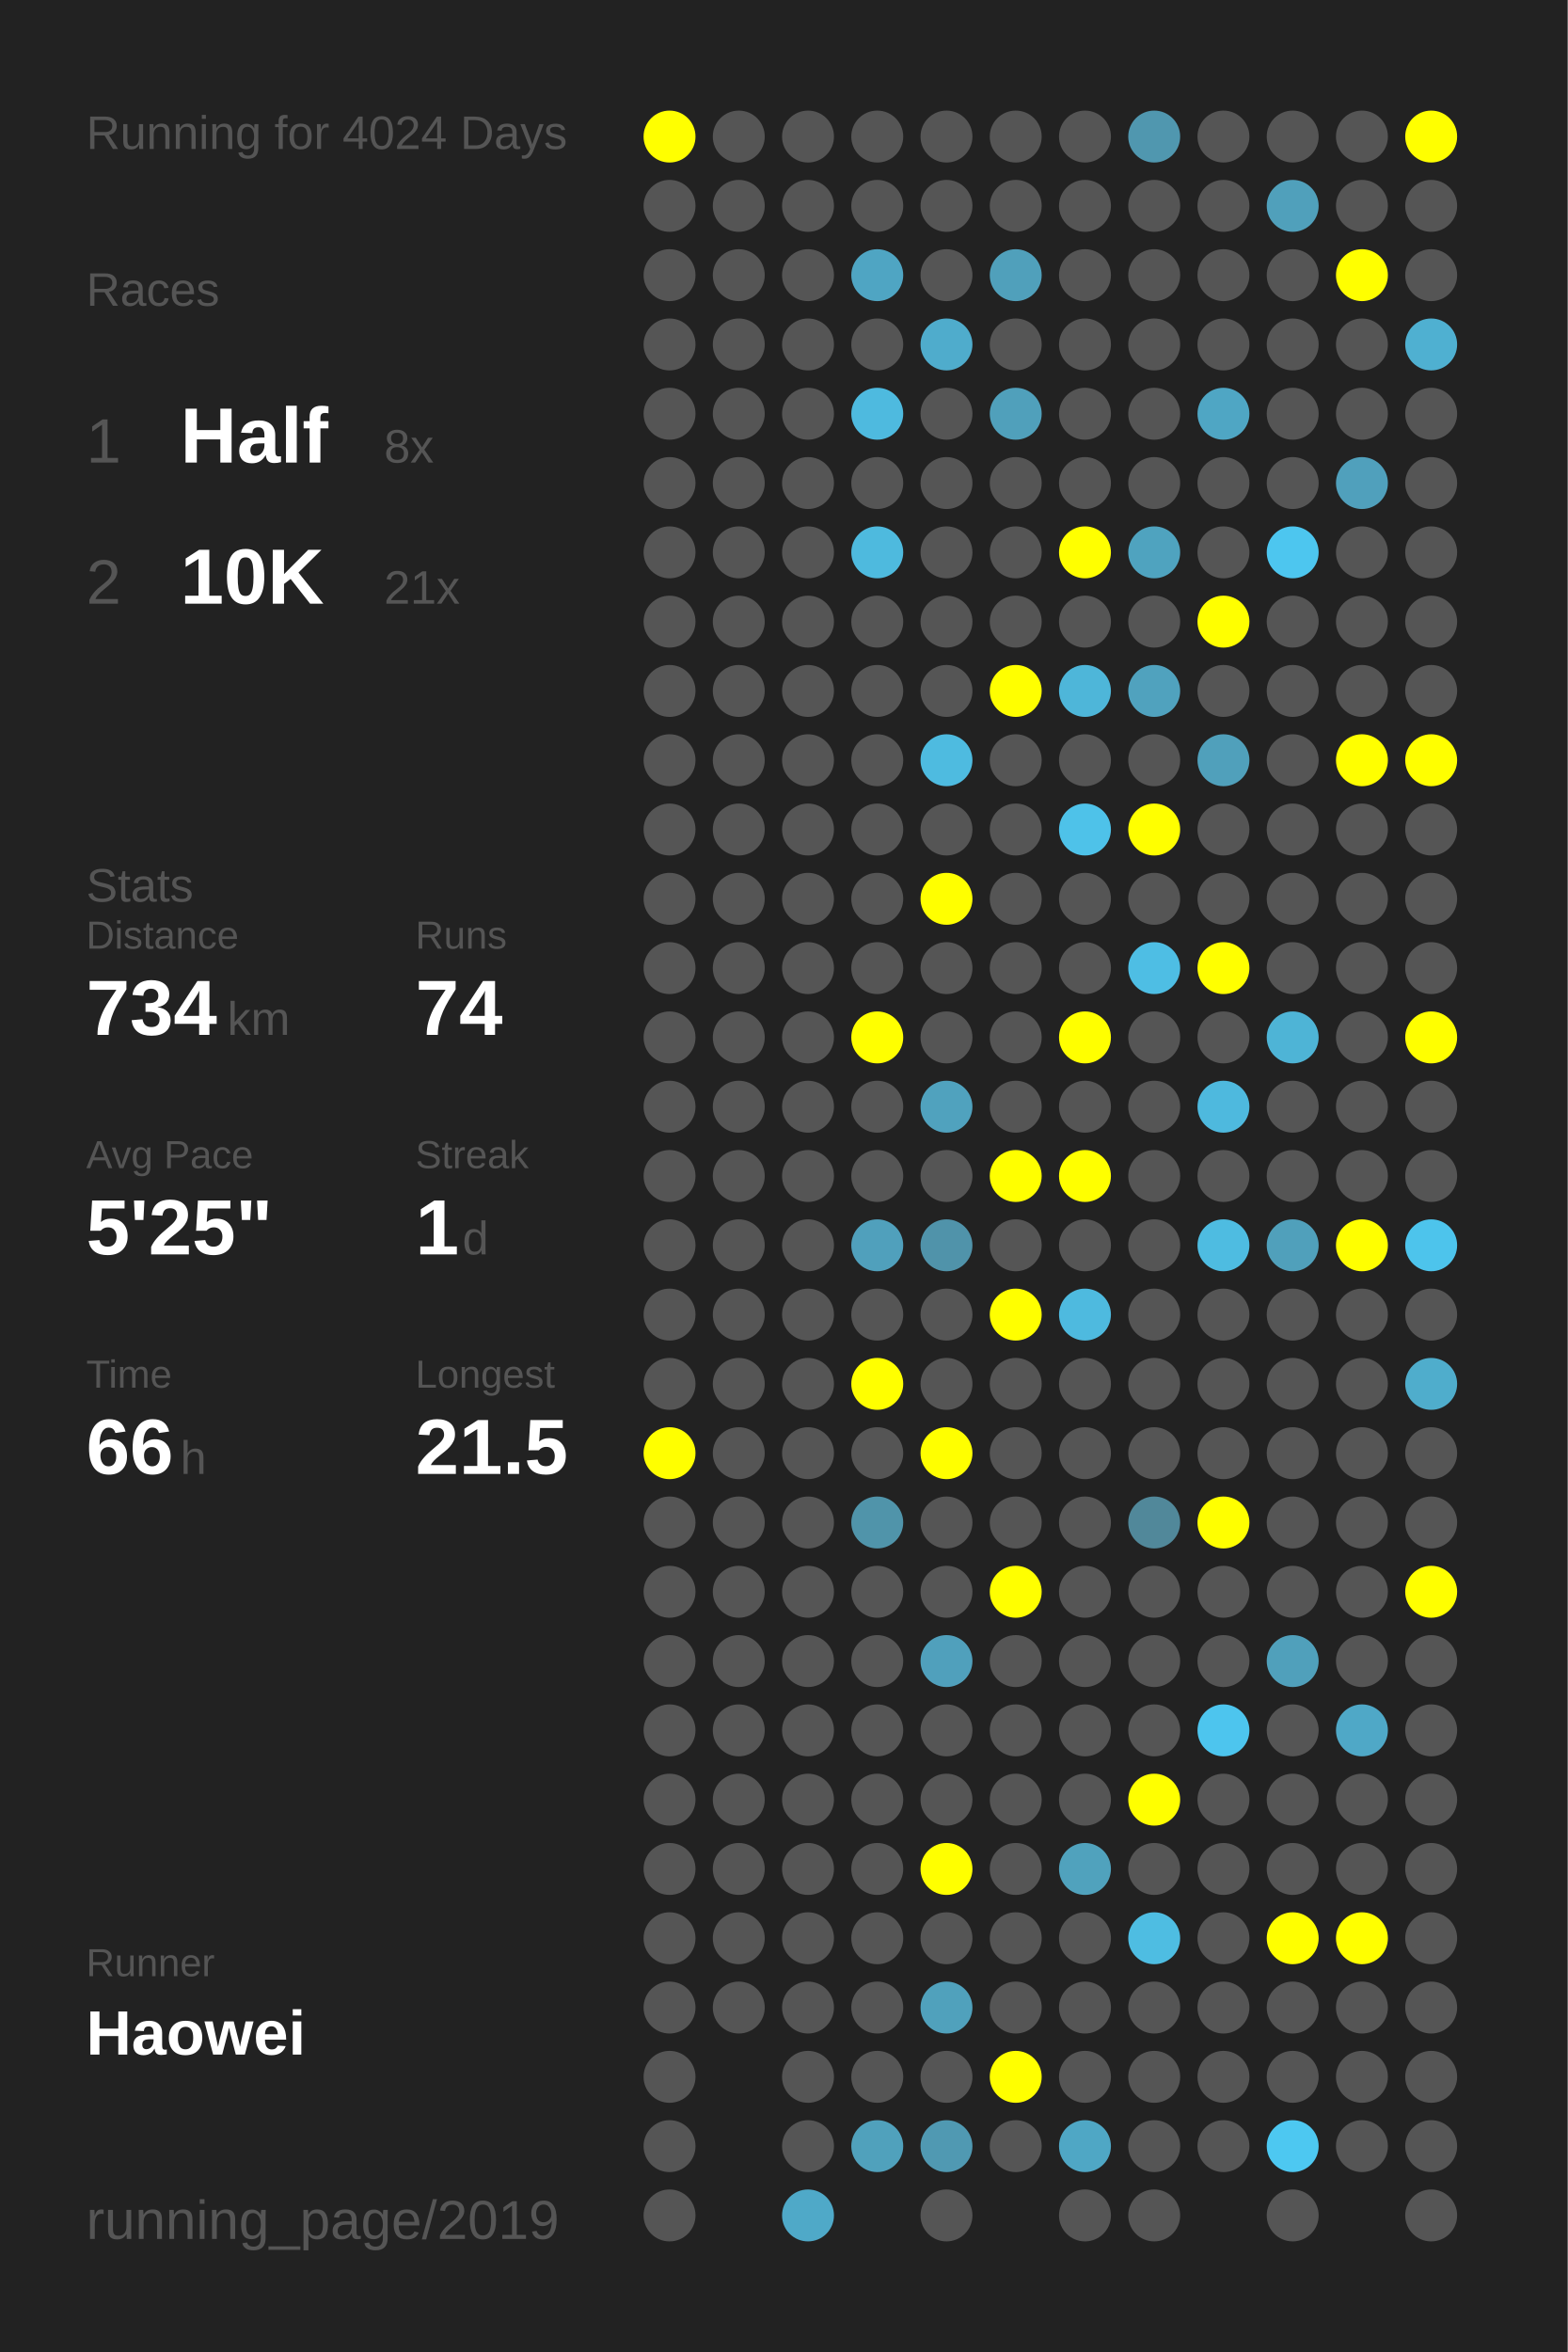
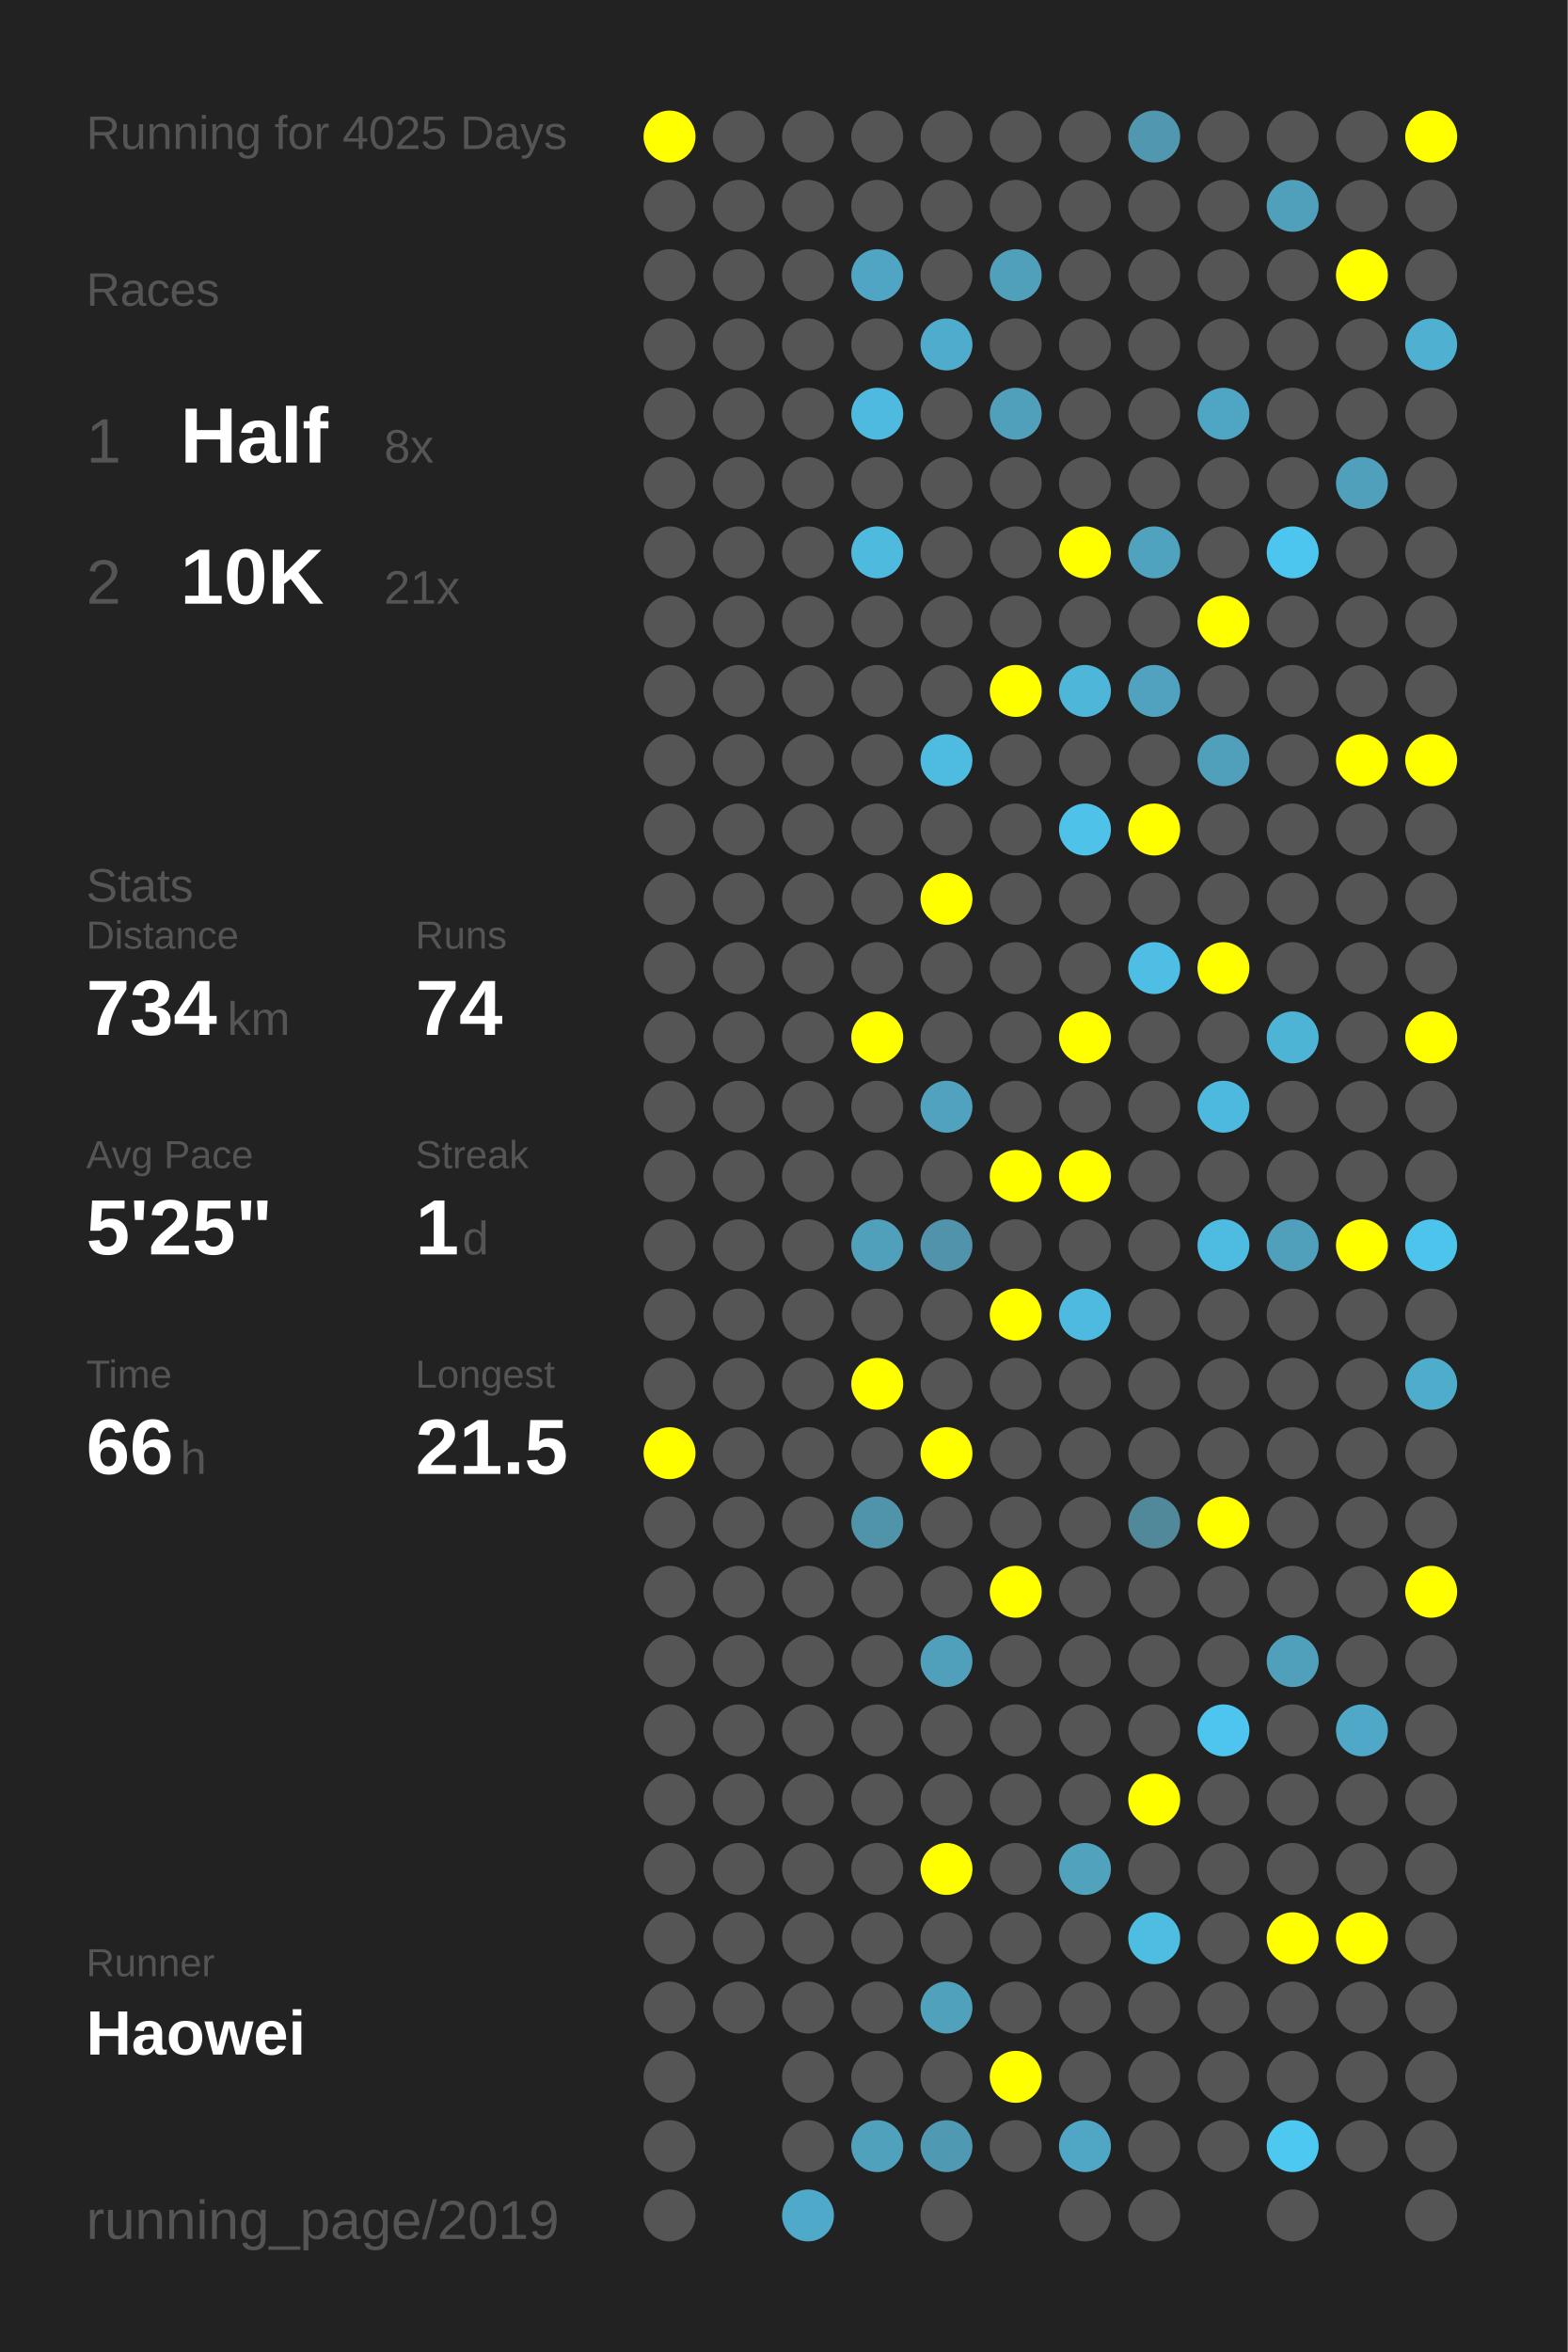
<svg xmlns="http://www.w3.org/2000/svg" baseProfile="full" height="300mm" version="1.1" viewBox="0,0,200,300" width="200mm">
  <defs />
  <rect fill="#222222" height="300" width="200" x="0" y="0" />
-   <text fill="#555555" style="font-size:6px; font-family:Arial;" x="11" y="19">Running for 4024 Days</text>
+   <text fill="#555555" style="font-size:6px; font-family:Arial;" x="11" y="19">Running for 4025 Days</text>
  <text fill="#555555" style="font-size:6px; font-family:Arial;" x="11" y="39">Races</text>
  <text fill="#555555" style="font-size:8px; font-family:Arial;" x="11" y="59">1</text>
  <text fill="#FFFFFF" style="font-size:10px; font-family:Arial; font-weight:bold;" x="23" y="59">Half</text>
  <text fill="#555555" style="font-size:6px; font-family:Arial;" x="49" y="59">8x</text>
  <text fill="#555555" style="font-size:8px; font-family:Arial;" x="11" y="77">2</text>
  <text fill="#FFFFFF" style="font-size:10px; font-family:Arial; font-weight:bold;" x="23" y="77">10K</text>
  <text fill="#555555" style="font-size:6px; font-family:Arial;" x="49" y="77">21x</text>
  <text fill="#555555" style="font-size:6px; font-family:Arial;" x="11" y="115">Stats</text>
  <text fill="#555555" style="font-size:5px; font-family:Arial;" x="11" y="121">Distance</text>
  <text fill="#FFFFFF" style="font-size:10px; font-family:Arial; font-weight:bold;" x="11" y="132">734</text>
  <text fill="#555555" style="font-size:6px; font-family:Arial;" x="29" y="132">km</text>
  <text fill="#555555" style="font-size:5px; font-family:Arial;" x="53" y="121">Runs</text>
  <text fill="#FFFFFF" style="font-size:10px; font-family:Arial; font-weight:bold;" x="53" y="132">74</text>
  <text fill="#555555" style="font-size:5px; font-family:Arial;" x="11" y="149">Avg Pace</text>
  <text fill="#FFFFFF" style="font-size:10px; font-family:Arial; font-weight:bold;" x="11" y="160">5'25"</text>
  <text fill="#555555" style="font-size:5px; font-family:Arial;" x="53" y="149">Streak</text>
  <text fill="#FFFFFF" style="font-size:10px; font-family:Arial; font-weight:bold;" x="53" y="160">1</text>
  <text fill="#555555" style="font-size:6px; font-family:Arial;" x="59" y="160">d</text>
  <text fill="#555555" style="font-size:5px; font-family:Arial;" x="11" y="177">Time</text>
  <text fill="#FFFFFF" style="font-size:10px; font-family:Arial; font-weight:bold;" x="11" y="188">66</text>
  <text fill="#555555" style="font-size:6px; font-family:Arial;" x="23" y="188">h</text>
  <text fill="#555555" style="font-size:5px; font-family:Arial;" x="53" y="177">Longest</text>
  <text fill="#FFFFFF" style="font-size:10px; font-family:Arial; font-weight:bold;" x="53" y="188">21.5</text>
  <text fill="#555555" style="font-size:5px; font-family:Arial;" x="11" y="252.065">Runner</text>
  <text fill="#FFFFFF" style="font-size:8px; font-family:Arial; font-weight:bold;" x="11" y="262.065">Haowei</text>
  <text fill="#555555" style="font-size:7px; font-family:Arial;" x="11" y="285.581">running_page/2019</text>
  <circle cx="85.417" cy="17.419" fill="#FFFF00" r="3.312" />
  <circle cx="85.417" cy="26.258" fill="#555555" r="3.312" />
  <circle cx="85.417" cy="35.097" fill="#555555" r="3.312" />
  <circle cx="85.417" cy="43.935" fill="#555555" r="3.312" />
  <circle cx="85.417" cy="52.774" fill="#555555" r="3.312" />
  <circle cx="85.417" cy="61.613" fill="#555555" r="3.312" />
  <circle cx="85.417" cy="70.452" fill="#555555" r="3.312" />
  <circle cx="85.417" cy="79.29" fill="#555555" r="3.312" />
  <circle cx="85.417" cy="88.129" fill="#555555" r="3.312" />
  <circle cx="85.417" cy="96.968" fill="#555555" r="3.312" />
  <circle cx="85.417" cy="105.806" fill="#555555" r="3.312" />
  <circle cx="85.417" cy="114.645" fill="#555555" r="3.312" />
  <circle cx="85.417" cy="123.484" fill="#555555" r="3.312" />
  <circle cx="85.417" cy="132.323" fill="#555555" r="3.312" />
  <circle cx="85.417" cy="141.161" fill="#555555" r="3.312" />
  <circle cx="85.417" cy="150" fill="#555555" r="3.312" />
  <circle cx="85.417" cy="158.839" fill="#555555" r="3.312" />
  <circle cx="85.417" cy="167.677" fill="#555555" r="3.312" />
  <circle cx="85.417" cy="176.516" fill="#555555" r="3.312" />
  <circle cx="85.417" cy="185.355" fill="#FFFF00" r="3.312" />
  <circle cx="85.417" cy="194.194" fill="#555555" r="3.312" />
  <circle cx="85.417" cy="203.032" fill="#555555" r="3.312" />
  <circle cx="85.417" cy="211.871" fill="#555555" r="3.312" />
  <circle cx="85.417" cy="220.71" fill="#555555" r="3.312" />
  <circle cx="85.417" cy="229.548" fill="#555555" r="3.312" />
  <circle cx="85.417" cy="238.387" fill="#555555" r="3.312" />
  <circle cx="85.417" cy="247.226" fill="#555555" r="3.312" />
  <circle cx="85.417" cy="256.065" fill="#555555" r="3.312" />
  <circle cx="85.417" cy="264.903" fill="#555555" r="3.312" />
  <circle cx="85.417" cy="273.742" fill="#555555" r="3.312" />
  <circle cx="85.417" cy="282.581" fill="#555555" r="3.312" />
  <circle cx="94.25" cy="17.419" fill="#555555" r="3.312" />
  <circle cx="94.25" cy="26.258" fill="#555555" r="3.312" />
  <circle cx="94.25" cy="35.097" fill="#555555" r="3.312" />
  <circle cx="94.25" cy="43.935" fill="#555555" r="3.312" />
  <circle cx="94.25" cy="52.774" fill="#555555" r="3.312" />
  <circle cx="94.25" cy="61.613" fill="#555555" r="3.312" />
  <circle cx="94.25" cy="70.452" fill="#555555" r="3.312" />
  <circle cx="94.25" cy="79.29" fill="#555555" r="3.312" />
  <circle cx="94.25" cy="88.129" fill="#555555" r="3.312" />
  <circle cx="94.25" cy="96.968" fill="#555555" r="3.312" />
  <circle cx="94.25" cy="105.806" fill="#555555" r="3.312" />
  <circle cx="94.25" cy="114.645" fill="#555555" r="3.312" />
  <circle cx="94.25" cy="123.484" fill="#555555" r="3.312" />
  <circle cx="94.25" cy="132.323" fill="#555555" r="3.312" />
  <circle cx="94.25" cy="141.161" fill="#555555" r="3.312" />
  <circle cx="94.25" cy="150" fill="#555555" r="3.312" />
  <circle cx="94.25" cy="158.839" fill="#555555" r="3.312" />
  <circle cx="94.25" cy="167.677" fill="#555555" r="3.312" />
  <circle cx="94.25" cy="176.516" fill="#555555" r="3.312" />
  <circle cx="94.25" cy="185.355" fill="#555555" r="3.312" />
  <circle cx="94.25" cy="194.194" fill="#555555" r="3.312" />
  <circle cx="94.25" cy="203.032" fill="#555555" r="3.312" />
  <circle cx="94.25" cy="211.871" fill="#555555" r="3.312" />
  <circle cx="94.25" cy="220.71" fill="#555555" r="3.312" />
  <circle cx="94.25" cy="229.548" fill="#555555" r="3.312" />
  <circle cx="94.25" cy="238.387" fill="#555555" r="3.312" />
  <circle cx="94.25" cy="247.226" fill="#555555" r="3.312" />
  <circle cx="94.25" cy="256.065" fill="#555555" r="3.312" />
  <circle cx="103.083" cy="17.419" fill="#555555" r="3.312" />
  <circle cx="103.083" cy="26.258" fill="#555555" r="3.312" />
  <circle cx="103.083" cy="35.097" fill="#555555" r="3.312" />
  <circle cx="103.083" cy="43.935" fill="#555555" r="3.312" />
  <circle cx="103.083" cy="52.774" fill="#555555" r="3.312" />
  <circle cx="103.083" cy="61.613" fill="#555555" r="3.312" />
  <circle cx="103.083" cy="70.452" fill="#555555" r="3.312" />
  <circle cx="103.083" cy="79.29" fill="#555555" r="3.312" />
  <circle cx="103.083" cy="88.129" fill="#555555" r="3.312" />
  <circle cx="103.083" cy="96.968" fill="#555555" r="3.312" />
  <circle cx="103.083" cy="105.806" fill="#555555" r="3.312" />
  <circle cx="103.083" cy="114.645" fill="#555555" r="3.312" />
  <circle cx="103.083" cy="123.484" fill="#555555" r="3.312" />
  <circle cx="103.083" cy="132.323" fill="#555555" r="3.312" />
  <circle cx="103.083" cy="141.161" fill="#555555" r="3.312" />
  <circle cx="103.083" cy="150" fill="#555555" r="3.312" />
  <circle cx="103.083" cy="158.839" fill="#555555" r="3.312" />
  <circle cx="103.083" cy="167.677" fill="#555555" r="3.312" />
  <circle cx="103.083" cy="176.516" fill="#555555" r="3.312" />
  <circle cx="103.083" cy="185.355" fill="#555555" r="3.312" />
  <circle cx="103.083" cy="194.194" fill="#555555" r="3.312" />
  <circle cx="103.083" cy="203.032" fill="#555555" r="3.312" />
  <circle cx="103.083" cy="211.871" fill="#555555" r="3.312" />
  <circle cx="103.083" cy="220.71" fill="#555555" r="3.312" />
  <circle cx="103.083" cy="229.548" fill="#555555" r="3.312" />
  <circle cx="103.083" cy="238.387" fill="#555555" r="3.312" />
  <circle cx="103.083" cy="247.226" fill="#555555" r="3.312" />
  <circle cx="103.083" cy="256.065" fill="#555555" r="3.312" />
  <circle cx="103.083" cy="264.903" fill="#555555" r="3.312" />
  <circle cx="103.083" cy="273.742" fill="#555555" r="3.312" />
  <circle cx="103.083" cy="282.581" fill="#4fa9c8" r="3.312" />
  <circle cx="111.917" cy="17.419" fill="#555555" r="3.312" />
  <circle cx="111.917" cy="26.258" fill="#555555" r="3.312" />
  <circle cx="111.917" cy="35.097" fill="#4fa5c3" r="3.312" />
  <circle cx="111.917" cy="43.935" fill="#555555" r="3.312" />
  <circle cx="111.917" cy="52.774" fill="#4ebadf" r="3.312" />
  <circle cx="111.917" cy="61.613" fill="#555555" r="3.312" />
  <circle cx="111.917" cy="70.452" fill="#4ebade" r="3.312" />
  <circle cx="111.917" cy="79.29" fill="#555555" r="3.312" />
  <circle cx="111.917" cy="88.129" fill="#555555" r="3.312" />
  <circle cx="111.917" cy="96.968" fill="#555555" r="3.312" />
  <circle cx="111.917" cy="105.806" fill="#555555" r="3.312" />
  <circle cx="111.917" cy="114.645" fill="#555555" r="3.312" />
  <circle cx="111.917" cy="123.484" fill="#555555" r="3.312" />
  <circle cx="111.917" cy="132.323" fill="#FFFF00" r="3.312" />
  <circle cx="111.917" cy="141.161" fill="#555555" r="3.312" />
  <circle cx="111.917" cy="150" fill="#555555" r="3.312" />
  <circle cx="111.917" cy="158.839" fill="#50a0bc" r="3.312" />
  <circle cx="111.917" cy="167.677" fill="#555555" r="3.312" />
  <circle cx="111.917" cy="176.516" fill="#FFFF00" r="3.312" />
  <circle cx="111.917" cy="185.355" fill="#555555" r="3.312" />
  <circle cx="111.917" cy="194.194" fill="#5094aa" r="3.312" />
  <circle cx="111.917" cy="203.032" fill="#555555" r="3.312" />
  <circle cx="111.917" cy="211.871" fill="#555555" r="3.312" />
  <circle cx="111.917" cy="220.71" fill="#555555" r="3.312" />
  <circle cx="111.917" cy="229.548" fill="#555555" r="3.312" />
  <circle cx="111.917" cy="238.387" fill="#555555" r="3.312" />
  <circle cx="111.917" cy="247.226" fill="#555555" r="3.312" />
  <circle cx="111.917" cy="256.065" fill="#555555" r="3.312" />
  <circle cx="111.917" cy="264.903" fill="#555555" r="3.312" />
  <circle cx="111.917" cy="273.742" fill="#50a1bc" r="3.312" />
  <circle cx="120.75" cy="17.419" fill="#555555" r="3.312" />
  <circle cx="120.75" cy="26.258" fill="#555555" r="3.312" />
  <circle cx="120.75" cy="35.097" fill="#555555" r="3.312" />
  <circle cx="120.75" cy="43.935" fill="#4faccc" r="3.312" />
  <circle cx="120.75" cy="52.774" fill="#555555" r="3.312" />
  <circle cx="120.75" cy="61.613" fill="#555555" r="3.312" />
  <circle cx="120.75" cy="70.452" fill="#555555" r="3.312" />
  <circle cx="120.75" cy="79.29" fill="#555555" r="3.312" />
  <circle cx="120.75" cy="88.129" fill="#555555" r="3.312" />
  <circle cx="120.75" cy="96.968" fill="#4ebbe0" r="3.312" />
  <circle cx="120.75" cy="105.806" fill="#555555" r="3.312" />
  <circle cx="120.75" cy="114.645" fill="#FFFF00" r="3.312" />
  <circle cx="120.75" cy="123.484" fill="#555555" r="3.312" />
  <circle cx="120.75" cy="132.323" fill="#555555" r="3.312" />
  <circle cx="120.75" cy="141.161" fill="#50a2be" r="3.312" />
  <circle cx="120.75" cy="150" fill="#555555" r="3.312" />
  <circle cx="120.75" cy="158.839" fill="#5093aa" r="3.312" />
  <circle cx="120.75" cy="167.677" fill="#555555" r="3.312" />
  <circle cx="120.75" cy="176.516" fill="#555555" r="3.312" />
  <circle cx="120.75" cy="185.355" fill="#FFFF00" r="3.312" />
  <circle cx="120.75" cy="194.194" fill="#555555" r="3.312" />
  <circle cx="120.75" cy="203.032" fill="#555555" r="3.312" />
  <circle cx="120.75" cy="211.871" fill="#50a0bc" r="3.312" />
  <circle cx="120.75" cy="220.71" fill="#555555" r="3.312" />
  <circle cx="120.75" cy="229.548" fill="#555555" r="3.312" />
  <circle cx="120.75" cy="238.387" fill="#FFFF00" r="3.312" />
  <circle cx="120.75" cy="247.226" fill="#555555" r="3.312" />
  <circle cx="120.75" cy="256.065" fill="#50a1bc" r="3.312" />
  <circle cx="120.75" cy="264.903" fill="#555555" r="3.312" />
  <circle cx="120.75" cy="273.742" fill="#5099b2" r="3.312" />
  <circle cx="120.75" cy="282.581" fill="#555555" r="3.312" />
  <circle cx="129.583" cy="17.419" fill="#555555" r="3.312" />
  <circle cx="129.583" cy="26.258" fill="#555555" r="3.312" />
  <circle cx="129.583" cy="35.097" fill="#50a0bb" r="3.312" />
  <circle cx="129.583" cy="43.935" fill="#555555" r="3.312" />
  <circle cx="129.583" cy="52.774" fill="#50a0bb" r="3.312" />
  <circle cx="129.583" cy="61.613" fill="#555555" r="3.312" />
  <circle cx="129.583" cy="70.452" fill="#555555" r="3.312" />
  <circle cx="129.583" cy="79.29" fill="#555555" r="3.312" />
  <circle cx="129.583" cy="88.129" fill="#FFFF00" r="3.312" />
  <circle cx="129.583" cy="96.968" fill="#555555" r="3.312" />
  <circle cx="129.583" cy="105.806" fill="#555555" r="3.312" />
  <circle cx="129.583" cy="114.645" fill="#555555" r="3.312" />
  <circle cx="129.583" cy="123.484" fill="#555555" r="3.312" />
  <circle cx="129.583" cy="132.323" fill="#555555" r="3.312" />
  <circle cx="129.583" cy="141.161" fill="#555555" r="3.312" />
  <circle cx="129.583" cy="150" fill="#FFFF00" r="3.312" />
  <circle cx="129.583" cy="158.839" fill="#555555" r="3.312" />
  <circle cx="129.583" cy="167.677" fill="#FFFF00" r="3.312" />
  <circle cx="129.583" cy="176.516" fill="#555555" r="3.312" />
  <circle cx="129.583" cy="185.355" fill="#555555" r="3.312" />
  <circle cx="129.583" cy="194.194" fill="#555555" r="3.312" />
  <circle cx="129.583" cy="203.032" fill="#FFFF00" r="3.312" />
  <circle cx="129.583" cy="211.871" fill="#555555" r="3.312" />
  <circle cx="129.583" cy="220.71" fill="#555555" r="3.312" />
  <circle cx="129.583" cy="229.548" fill="#555555" r="3.312" />
  <circle cx="129.583" cy="238.387" fill="#555555" r="3.312" />
  <circle cx="129.583" cy="247.226" fill="#555555" r="3.312" />
  <circle cx="129.583" cy="256.065" fill="#555555" r="3.312" />
  <circle cx="129.583" cy="264.903" fill="#FFFF00" r="3.312" />
  <circle cx="129.583" cy="273.742" fill="#555555" r="3.312" />
  <circle cx="138.417" cy="17.419" fill="#555555" r="3.312" />
  <circle cx="138.417" cy="26.258" fill="#555555" r="3.312" />
  <circle cx="138.417" cy="35.097" fill="#555555" r="3.312" />
  <circle cx="138.417" cy="43.935" fill="#555555" r="3.312" />
  <circle cx="138.417" cy="52.774" fill="#555555" r="3.312" />
  <circle cx="138.417" cy="61.613" fill="#555555" r="3.312" />
  <circle cx="138.417" cy="70.452" fill="#FFFF00" r="3.312" />
  <circle cx="138.417" cy="79.29" fill="#555555" r="3.312" />
  <circle cx="138.417" cy="88.129" fill="#4eb6d9" r="3.312" />
  <circle cx="138.417" cy="96.968" fill="#555555" r="3.312" />
  <circle cx="138.417" cy="105.806" fill="#4ec2e9" r="3.312" />
  <circle cx="138.417" cy="114.645" fill="#555555" r="3.312" />
  <circle cx="138.417" cy="123.484" fill="#555555" r="3.312" />
  <circle cx="138.417" cy="132.323" fill="#FFFF00" r="3.312" />
  <circle cx="138.417" cy="141.161" fill="#555555" r="3.312" />
  <circle cx="138.417" cy="150" fill="#FFFF00" r="3.312" />
  <circle cx="138.417" cy="158.839" fill="#555555" r="3.312" />
  <circle cx="138.417" cy="167.677" fill="#4ebadf" r="3.312" />
  <circle cx="138.417" cy="176.516" fill="#555555" r="3.312" />
  <circle cx="138.417" cy="185.355" fill="#555555" r="3.312" />
  <circle cx="138.417" cy="194.194" fill="#555555" r="3.312" />
  <circle cx="138.417" cy="203.032" fill="#555555" r="3.312" />
  <circle cx="138.417" cy="211.871" fill="#555555" r="3.312" />
  <circle cx="138.417" cy="220.71" fill="#555555" r="3.312" />
  <circle cx="138.417" cy="229.548" fill="#555555" r="3.312" />
  <circle cx="138.417" cy="238.387" fill="#50a2bd" r="3.312" />
  <circle cx="138.417" cy="247.226" fill="#555555" r="3.312" />
  <circle cx="138.417" cy="256.065" fill="#555555" r="3.312" />
  <circle cx="138.417" cy="264.903" fill="#555555" r="3.312" />
  <circle cx="138.417" cy="273.742" fill="#4fa7c5" r="3.312" />
  <circle cx="138.417" cy="282.581" fill="#555555" r="3.312" />
  <circle cx="147.25" cy="17.419" fill="#5097af" r="3.312" />
  <circle cx="147.25" cy="26.258" fill="#555555" r="3.312" />
  <circle cx="147.25" cy="35.097" fill="#555555" r="3.312" />
  <circle cx="147.25" cy="43.935" fill="#555555" r="3.312" />
  <circle cx="147.25" cy="52.774" fill="#555555" r="3.312" />
  <circle cx="147.25" cy="61.613" fill="#555555" r="3.312" />
  <circle cx="147.25" cy="70.452" fill="#4fa3bf" r="3.312" />
  <circle cx="147.25" cy="79.29" fill="#555555" r="3.312" />
  <circle cx="147.25" cy="88.129" fill="#50a2be" r="3.312" />
  <circle cx="147.25" cy="96.968" fill="#555555" r="3.312" />
  <circle cx="147.25" cy="105.806" fill="#FFFF00" r="3.312" />
  <circle cx="147.25" cy="114.645" fill="#555555" r="3.312" />
  <circle cx="147.25" cy="123.484" fill="#4ebee4" r="3.312" />
  <circle cx="147.25" cy="132.323" fill="#555555" r="3.312" />
  <circle cx="147.25" cy="141.161" fill="#555555" r="3.312" />
  <circle cx="147.25" cy="150" fill="#555555" r="3.312" />
  <circle cx="147.25" cy="158.839" fill="#555555" r="3.312" />
  <circle cx="147.25" cy="167.677" fill="#555555" r="3.312" />
  <circle cx="147.25" cy="176.516" fill="#555555" r="3.312" />
  <circle cx="147.25" cy="185.355" fill="#555555" r="3.312" />
  <circle cx="147.25" cy="194.194" fill="#51889a" r="3.312" />
  <circle cx="147.25" cy="203.032" fill="#555555" r="3.312" />
  <circle cx="147.25" cy="211.871" fill="#555555" r="3.312" />
  <circle cx="147.25" cy="220.71" fill="#555555" r="3.312" />
  <circle cx="147.25" cy="229.548" fill="#FFFF00" r="3.312" />
  <circle cx="147.25" cy="238.387" fill="#555555" r="3.312" />
  <circle cx="147.25" cy="247.226" fill="#4ebde2" r="3.312" />
  <circle cx="147.25" cy="256.065" fill="#555555" r="3.312" />
  <circle cx="147.25" cy="264.903" fill="#555555" r="3.312" />
  <circle cx="147.25" cy="273.742" fill="#555555" r="3.312" />
  <circle cx="147.25" cy="282.581" fill="#555555" r="3.312" />
  <circle cx="156.083" cy="17.419" fill="#555555" r="3.312" />
  <circle cx="156.083" cy="26.258" fill="#555555" r="3.312" />
  <circle cx="156.083" cy="35.097" fill="#555555" r="3.312" />
  <circle cx="156.083" cy="43.935" fill="#555555" r="3.312" />
  <circle cx="156.083" cy="52.774" fill="#4fa6c4" r="3.312" />
  <circle cx="156.083" cy="61.613" fill="#555555" r="3.312" />
  <circle cx="156.083" cy="70.452" fill="#555555" r="3.312" />
  <circle cx="156.083" cy="79.29" fill="#FFFF00" r="3.312" />
  <circle cx="156.083" cy="88.129" fill="#555555" r="3.312" />
  <circle cx="156.083" cy="96.968" fill="#50a0bb" r="3.312" />
  <circle cx="156.083" cy="105.806" fill="#555555" r="3.312" />
  <circle cx="156.083" cy="114.645" fill="#555555" r="3.312" />
  <circle cx="156.083" cy="123.484" fill="#FFFF00" r="3.312" />
  <circle cx="156.083" cy="132.323" fill="#555555" r="3.312" />
  <circle cx="156.083" cy="141.161" fill="#4eb9de" r="3.312" />
  <circle cx="156.083" cy="150" fill="#555555" r="3.312" />
  <circle cx="156.083" cy="158.839" fill="#4ebce1" r="3.312" />
  <circle cx="156.083" cy="167.677" fill="#555555" r="3.312" />
  <circle cx="156.083" cy="176.516" fill="#555555" r="3.312" />
  <circle cx="156.083" cy="185.355" fill="#555555" r="3.312" />
  <circle cx="156.083" cy="194.194" fill="#FFFF00" r="3.312" />
  <circle cx="156.083" cy="203.032" fill="#555555" r="3.312" />
  <circle cx="156.083" cy="211.871" fill="#555555" r="3.312" />
  <circle cx="156.083" cy="220.71" fill="#4dc5ee" r="3.312" />
  <circle cx="156.083" cy="229.548" fill="#555555" r="3.312" />
  <circle cx="156.083" cy="238.387" fill="#555555" r="3.312" />
  <circle cx="156.083" cy="247.226" fill="#555555" r="3.312" />
  <circle cx="156.083" cy="256.065" fill="#555555" r="3.312" />
  <circle cx="156.083" cy="264.903" fill="#555555" r="3.312" />
  <circle cx="156.083" cy="273.742" fill="#555555" r="3.312" />
  <circle cx="164.917" cy="17.419" fill="#555555" r="3.312" />
  <circle cx="164.917" cy="26.258" fill="#50a0bb" r="3.312" />
  <circle cx="164.917" cy="35.097" fill="#555555" r="3.312" />
  <circle cx="164.917" cy="43.935" fill="#555555" r="3.312" />
  <circle cx="164.917" cy="52.774" fill="#555555" r="3.312" />
  <circle cx="164.917" cy="61.613" fill="#555555" r="3.312" />
  <circle cx="164.917" cy="70.452" fill="#4dc6ef" r="3.312" />
  <circle cx="164.917" cy="79.29" fill="#555555" r="3.312" />
  <circle cx="164.917" cy="88.129" fill="#555555" r="3.312" />
  <circle cx="164.917" cy="96.968" fill="#555555" r="3.312" />
  <circle cx="164.917" cy="105.806" fill="#555555" r="3.312" />
  <circle cx="164.917" cy="114.645" fill="#555555" r="3.312" />
  <circle cx="164.917" cy="123.484" fill="#555555" r="3.312" />
  <circle cx="164.917" cy="132.323" fill="#4eb4d6" r="3.312" />
  <circle cx="164.917" cy="141.161" fill="#555555" r="3.312" />
  <circle cx="164.917" cy="150" fill="#555555" r="3.312" />
  <circle cx="164.917" cy="158.839" fill="#50a0bb" r="3.312" />
  <circle cx="164.917" cy="167.677" fill="#555555" r="3.312" />
  <circle cx="164.917" cy="176.516" fill="#555555" r="3.312" />
  <circle cx="164.917" cy="185.355" fill="#555555" r="3.312" />
  <circle cx="164.917" cy="194.194" fill="#555555" r="3.312" />
  <circle cx="164.917" cy="203.032" fill="#555555" r="3.312" />
  <circle cx="164.917" cy="211.871" fill="#50a0bb" r="3.312" />
  <circle cx="164.917" cy="220.71" fill="#555555" r="3.312" />
  <circle cx="164.917" cy="229.548" fill="#555555" r="3.312" />
  <circle cx="164.917" cy="238.387" fill="#555555" r="3.312" />
  <circle cx="164.917" cy="247.226" fill="#FFFF00" r="3.312" />
  <circle cx="164.917" cy="256.065" fill="#555555" r="3.312" />
  <circle cx="164.917" cy="264.903" fill="#555555" r="3.312" />
  <circle cx="164.917" cy="273.742" fill="#4dc8f1" r="3.312" />
  <circle cx="164.917" cy="282.581" fill="#555555" r="3.312" />
  <circle cx="173.75" cy="17.419" fill="#555555" r="3.312" />
  <circle cx="173.75" cy="26.258" fill="#555555" r="3.312" />
  <circle cx="173.75" cy="35.097" fill="#FFFF00" r="3.312" />
  <circle cx="173.75" cy="43.935" fill="#555555" r="3.312" />
  <circle cx="173.75" cy="52.774" fill="#555555" r="3.312" />
  <circle cx="173.75" cy="61.613" fill="#50a0bc" r="3.312" />
  <circle cx="173.75" cy="70.452" fill="#555555" r="3.312" />
  <circle cx="173.75" cy="79.29" fill="#555555" r="3.312" />
  <circle cx="173.75" cy="88.129" fill="#555555" r="3.312" />
  <circle cx="173.75" cy="96.968" fill="#FFFF00" r="3.312" />
  <circle cx="173.75" cy="105.806" fill="#555555" r="3.312" />
  <circle cx="173.75" cy="114.645" fill="#555555" r="3.312" />
  <circle cx="173.75" cy="123.484" fill="#555555" r="3.312" />
  <circle cx="173.75" cy="132.323" fill="#555555" r="3.312" />
  <circle cx="173.75" cy="141.161" fill="#555555" r="3.312" />
  <circle cx="173.75" cy="150" fill="#555555" r="3.312" />
  <circle cx="173.75" cy="158.839" fill="#FFFF00" r="3.312" />
  <circle cx="173.75" cy="167.677" fill="#555555" r="3.312" />
  <circle cx="173.75" cy="176.516" fill="#555555" r="3.312" />
  <circle cx="173.75" cy="185.355" fill="#555555" r="3.312" />
  <circle cx="173.75" cy="194.194" fill="#555555" r="3.312" />
  <circle cx="173.75" cy="203.032" fill="#555555" r="3.312" />
  <circle cx="173.75" cy="211.871" fill="#555555" r="3.312" />
  <circle cx="173.75" cy="220.71" fill="#4fa8c7" r="3.312" />
  <circle cx="173.75" cy="229.548" fill="#555555" r="3.312" />
  <circle cx="173.75" cy="238.387" fill="#555555" r="3.312" />
  <circle cx="173.75" cy="247.226" fill="#FFFF00" r="3.312" />
  <circle cx="173.75" cy="256.065" fill="#555555" r="3.312" />
  <circle cx="173.75" cy="264.903" fill="#555555" r="3.312" />
  <circle cx="173.75" cy="273.742" fill="#555555" r="3.312" />
  <circle cx="182.583" cy="17.419" fill="#FFFF00" r="3.312" />
  <circle cx="182.583" cy="26.258" fill="#555555" r="3.312" />
  <circle cx="182.583" cy="35.097" fill="#555555" r="3.312" />
  <circle cx="182.583" cy="43.935" fill="#4fb0d1" r="3.312" />
  <circle cx="182.583" cy="52.774" fill="#555555" r="3.312" />
  <circle cx="182.583" cy="61.613" fill="#555555" r="3.312" />
  <circle cx="182.583" cy="70.452" fill="#555555" r="3.312" />
  <circle cx="182.583" cy="79.29" fill="#555555" r="3.312" />
  <circle cx="182.583" cy="88.129" fill="#555555" r="3.312" />
  <circle cx="182.583" cy="96.968" fill="#FFFF00" r="3.312" />
  <circle cx="182.583" cy="105.806" fill="#555555" r="3.312" />
  <circle cx="182.583" cy="114.645" fill="#555555" r="3.312" />
  <circle cx="182.583" cy="123.484" fill="#555555" r="3.312" />
  <circle cx="182.583" cy="132.323" fill="#FFFF00" r="3.312" />
  <circle cx="182.583" cy="141.161" fill="#555555" r="3.312" />
  <circle cx="182.583" cy="150" fill="#555555" r="3.312" />
  <circle cx="182.583" cy="158.839" fill="#4dc4ec" r="3.312" />
  <circle cx="182.583" cy="167.677" fill="#555555" r="3.312" />
  <circle cx="182.583" cy="176.516" fill="#4fadcc" r="3.312" />
  <circle cx="182.583" cy="185.355" fill="#555555" r="3.312" />
  <circle cx="182.583" cy="194.194" fill="#555555" r="3.312" />
  <circle cx="182.583" cy="203.032" fill="#FFFF00" r="3.312" />
  <circle cx="182.583" cy="211.871" fill="#555555" r="3.312" />
  <circle cx="182.583" cy="220.71" fill="#555555" r="3.312" />
  <circle cx="182.583" cy="229.548" fill="#555555" r="3.312" />
  <circle cx="182.583" cy="238.387" fill="#555555" r="3.312" />
  <circle cx="182.583" cy="247.226" fill="#555555" r="3.312" />
  <circle cx="182.583" cy="256.065" fill="#555555" r="3.312" />
  <circle cx="182.583" cy="264.903" fill="#555555" r="3.312" />
  <circle cx="182.583" cy="273.742" fill="#555555" r="3.312" />
  <circle cx="182.583" cy="282.581" fill="#555555" r="3.312" />
</svg>
